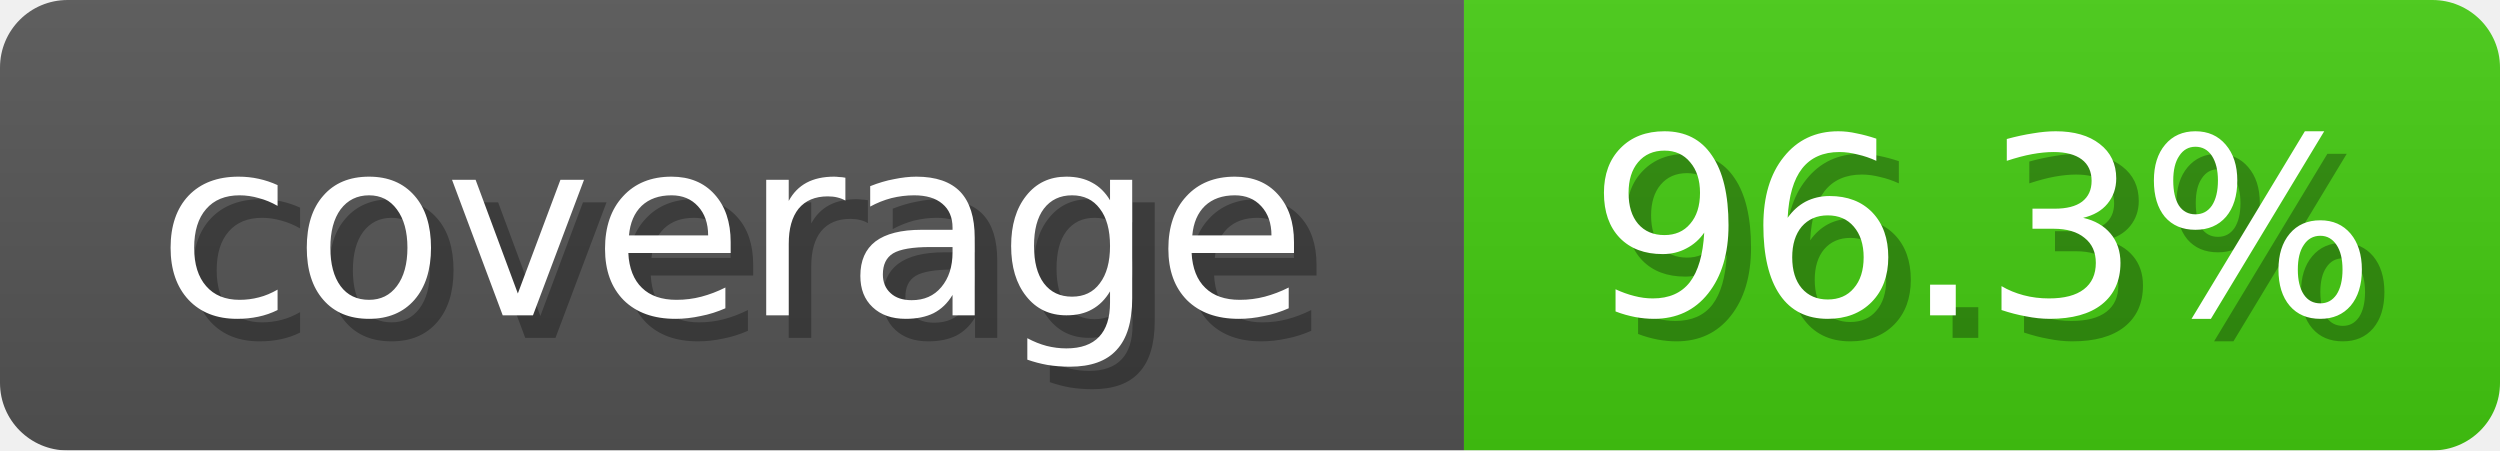
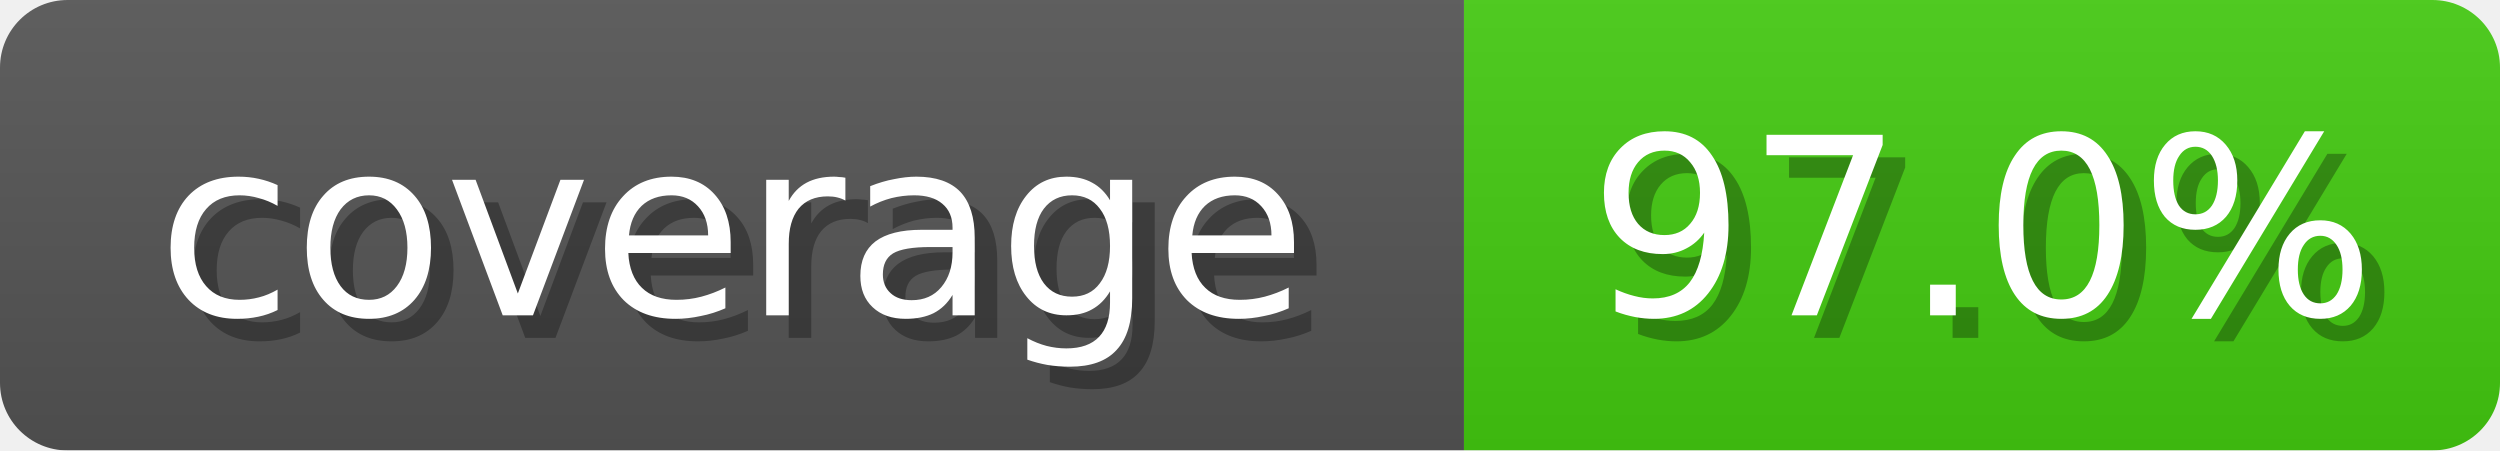
<svg xmlns="http://www.w3.org/2000/svg" width="111" height="20">
  <linearGradient id="b" x2="0" y2="100%">
    <stop offset="0" stop-color="#bbb" stop-opacity=".1" />
    <stop offset="1" stop-opacity=".1" />
  </linearGradient>
  <mask id="anybadge_1">
    <rect width="111" height="20" rx="3" fill="#fff" />
  </mask>
  <g mask="url(#anybadge_1)">
    <path fill="#555" d="M0 0h65v20H0z" />
    <path fill="#4C1" d="M65 0h46v20H65z" />
    <path fill="url(#b)" d="M0 0h111v20H0z" />
  </g>
  <g fill="#fff" text-anchor="middle" font-family="DejaVu Sans,Verdana,Geneva,sans-serif" font-size="11">
    <text x="33.5" y="15" fill="#010101" fill-opacity=".3">coverage</text>
    <text x="32.5" y="14">coverage</text>
  </g>
  <g fill="#fff" text-anchor="middle" font-family="DejaVu Sans,Verdana,Geneva,sans-serif" font-size="11">
-     <text x="89.0" y="15" fill="#010101" fill-opacity=".3">96.3%</text>
-     <text x="88.0" y="14">96.3%</text>
+     <text x="89.0" y="15" fill="#010101" fill-opacity=".3">97.0%</text>
+     <text x="88.0" y="14">97.0%</text>
  </g>
</svg>
